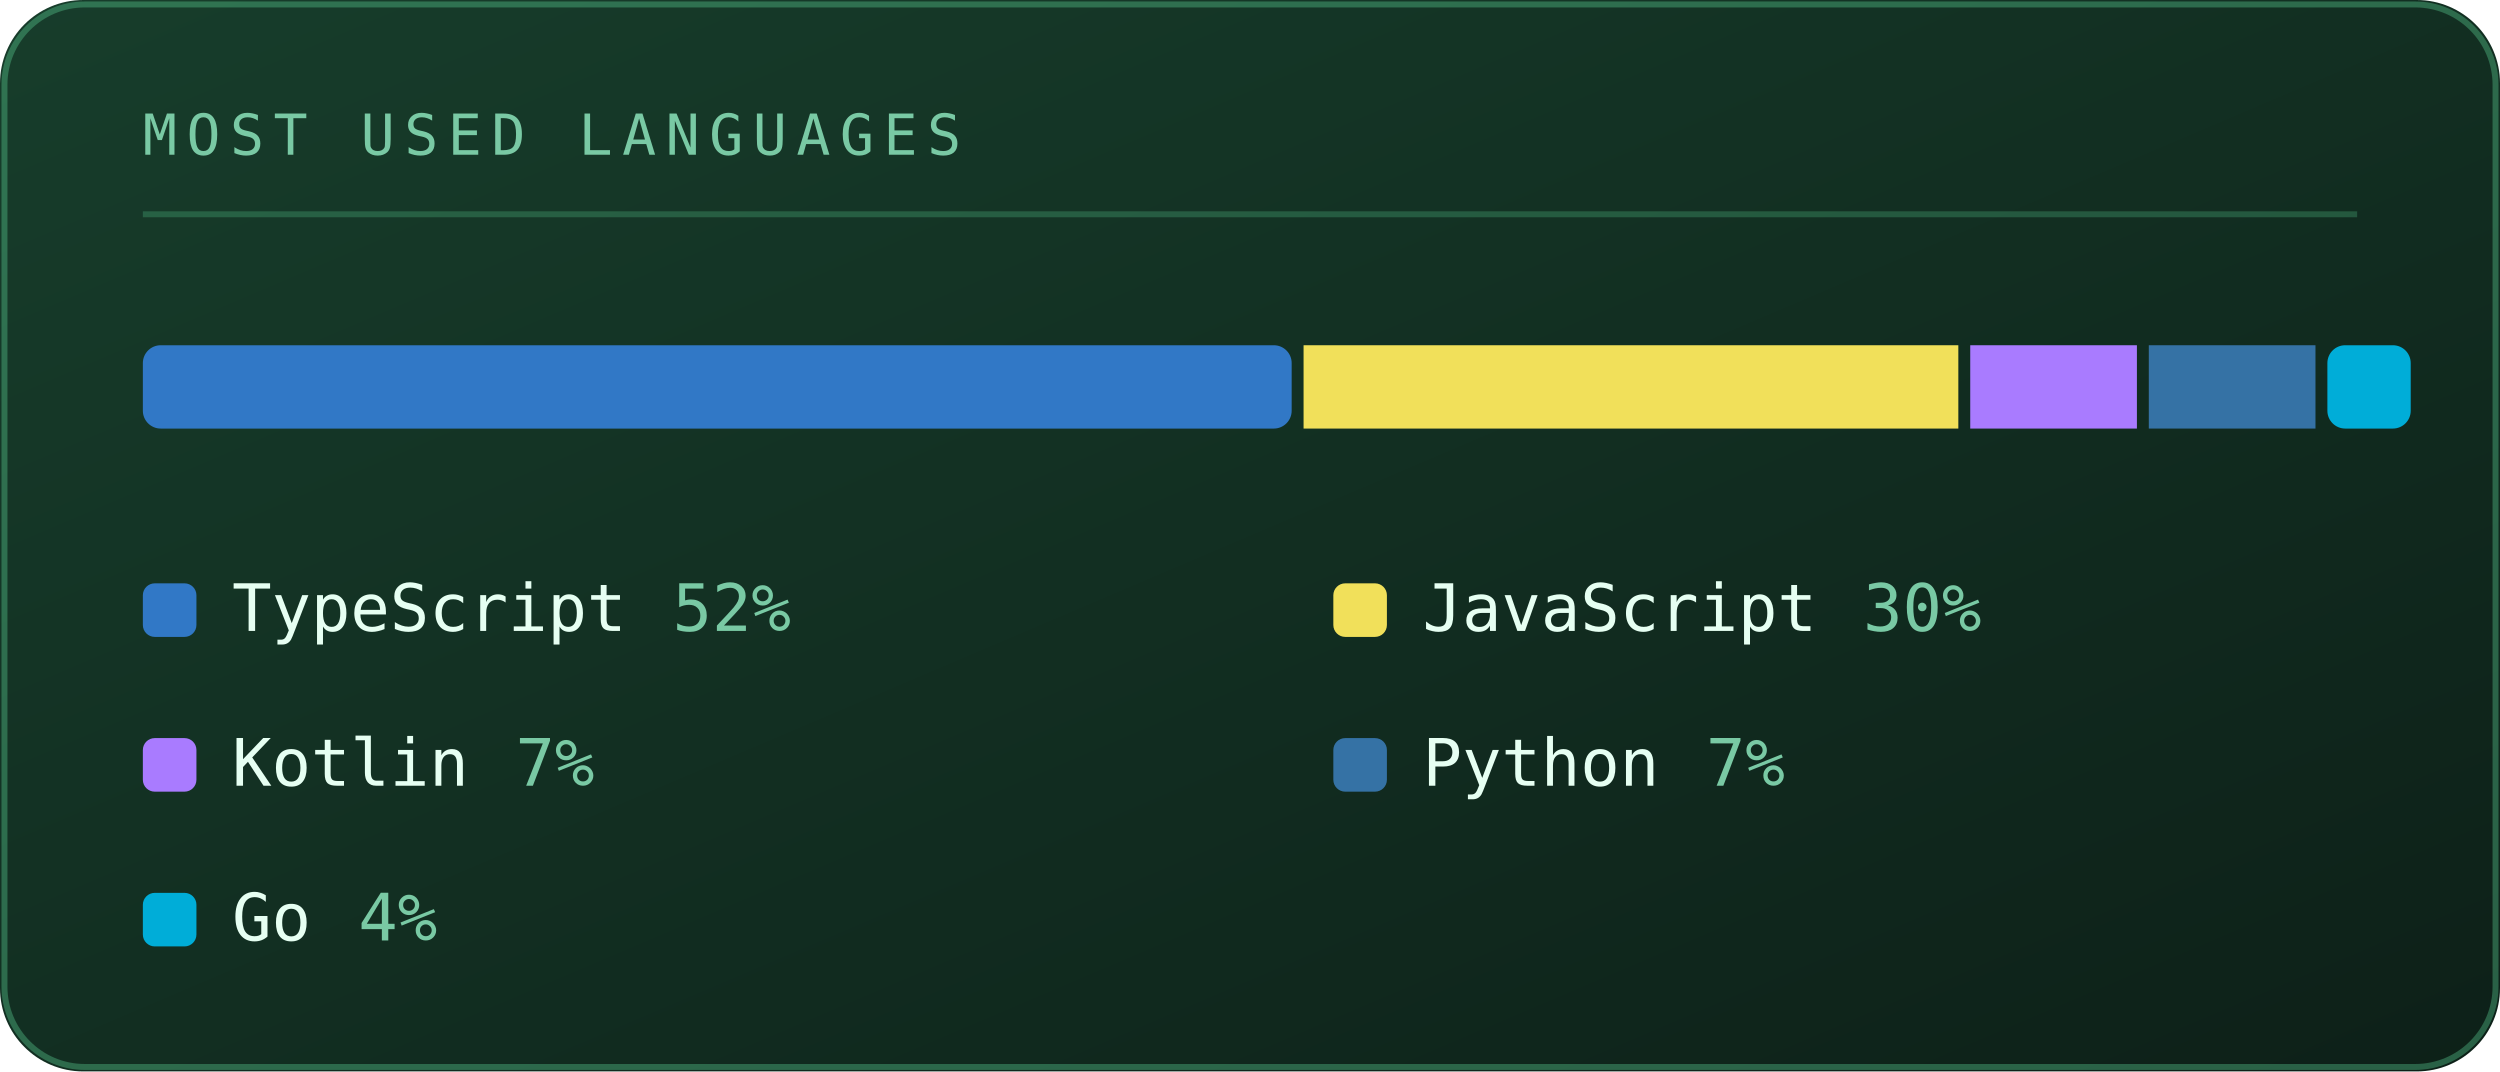
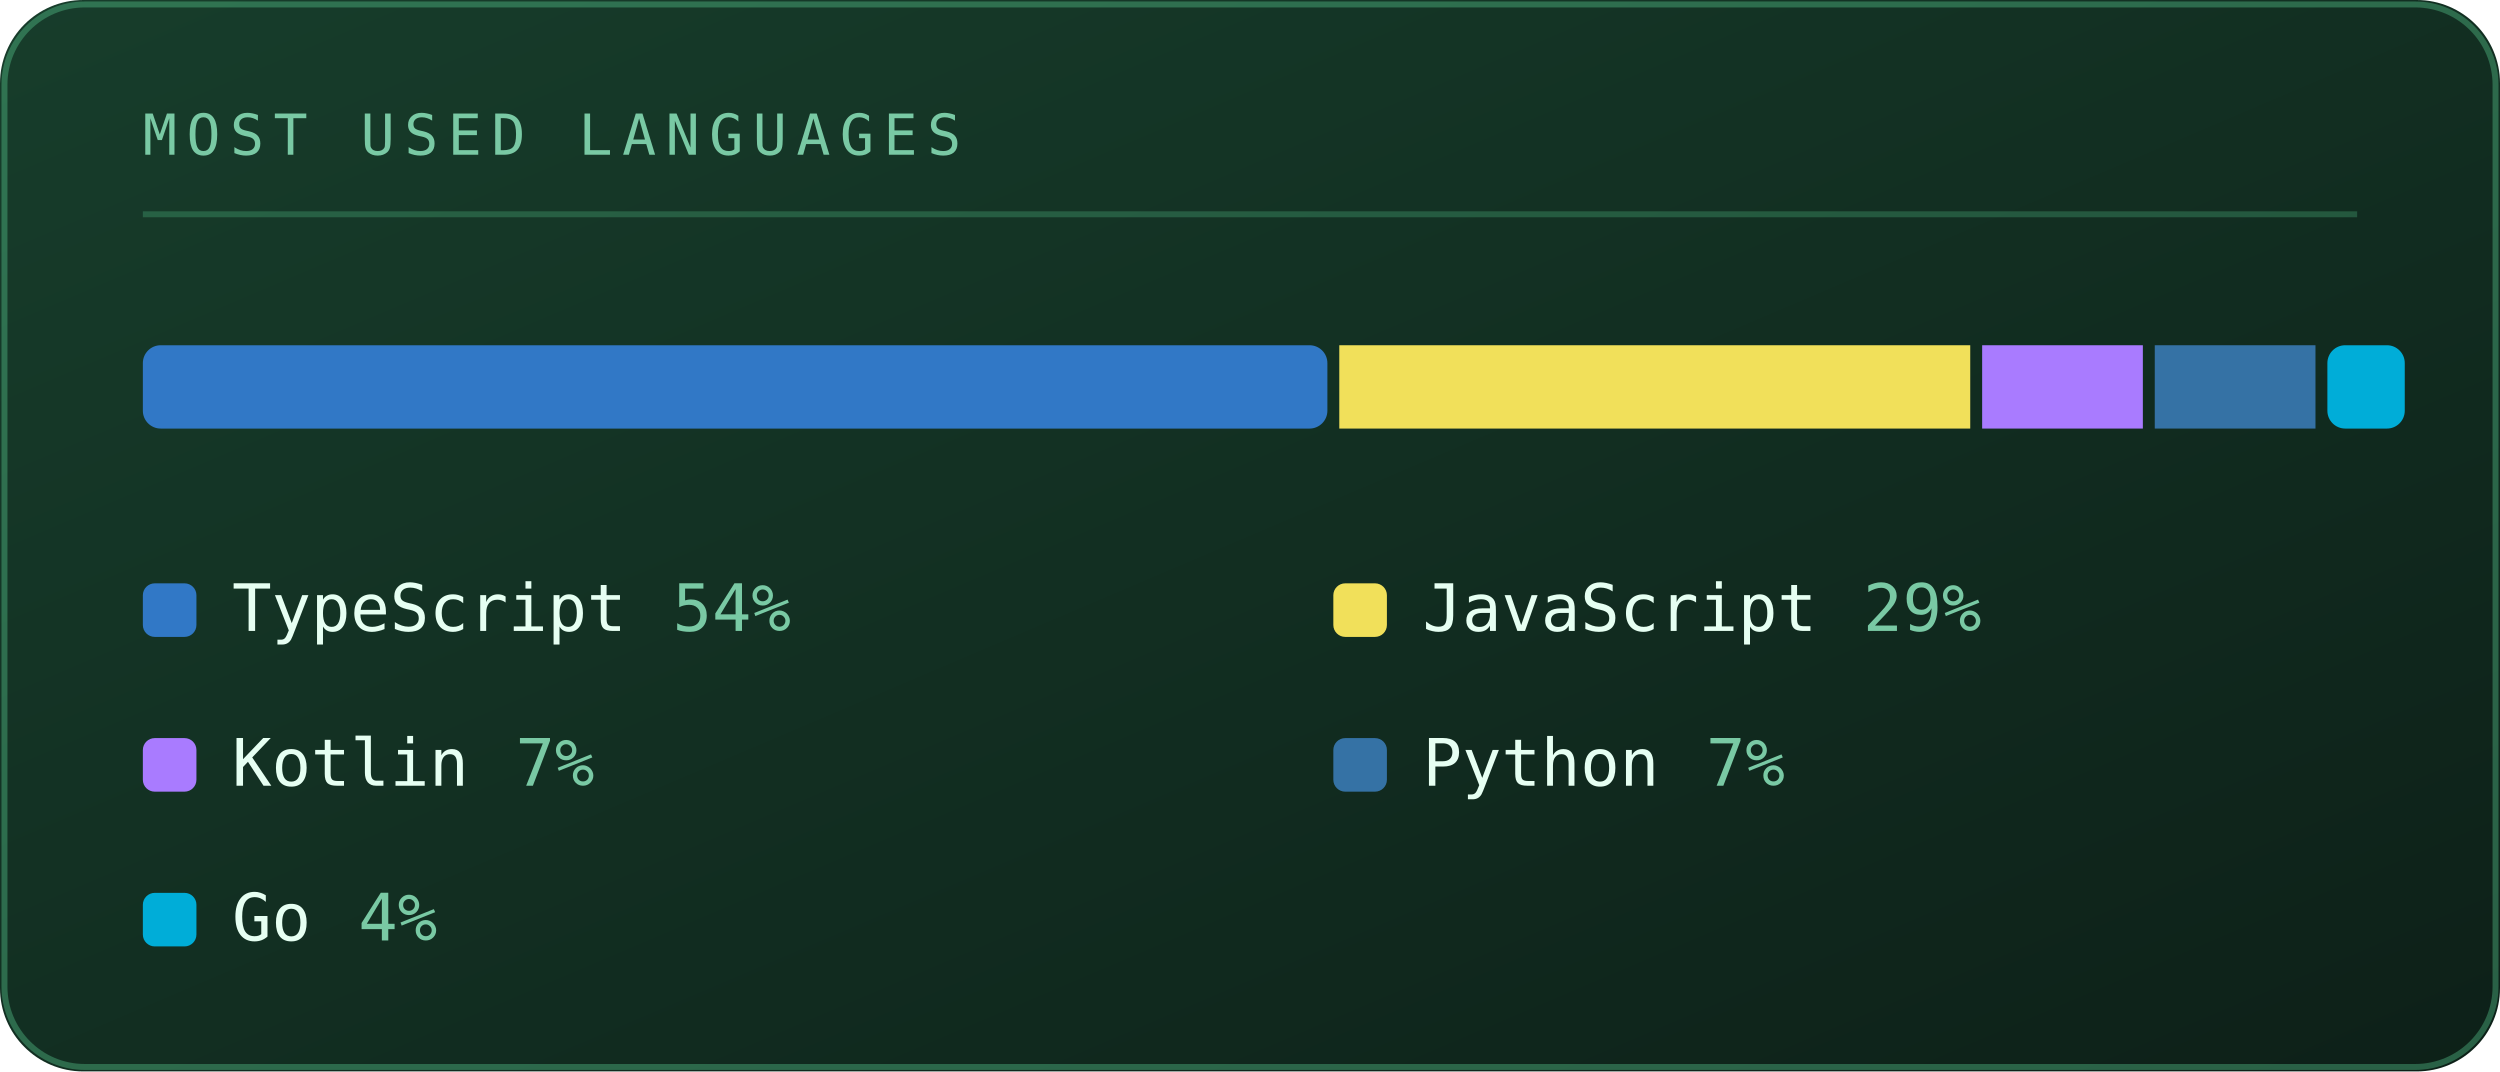
<svg xmlns="http://www.w3.org/2000/svg" viewBox="0 0 420 180" width="420" height="180" role="img" aria-labelledby="lngt lngd">
  <defs>
    <linearGradient id="lngbg" x1="0" y1="0" x2="1" y2="1">
      <stop offset="0" stop-color="#173d2b" />
      <stop offset="1" stop-color="#0d2018" />
    </linearGradient>
  </defs>
  <style>
    .mono{font-family:ui-monospace,SFMono-Regular,Menlo,Consolas,"DejaVu Sans Mono",monospace}
    .lbl{font-size:9.5px;letter-spacing:1.6px;fill:#79c9a4}
    .big{font-size:31px;font-weight:700;fill:#e6fff2}
    .med{font-size:15px;font-weight:700;fill:#e6fff2}
    .sm{font-size:11px;fill:#e6fff2}
    .dim{font-size:11px;fill:#79c9a4}
    
    .pulse{animation:pulse 3.4s ease-in-out infinite}
    @keyframes pulse{0%,100%{opacity:1}50%{opacity:.62}}
</style>
  <rect width="420" height="180" rx="14" fill="url(#lngbg)" />
  <rect x="0.75" y="0.75" width="418.5" height="178.5" rx="13.5" fill="none" stroke="#5fd99a" stroke-opacity="0.35" />
  <text class="mono lbl" x="24" y="26">MOST USED LANGUAGES</text>
  <line x1="24" y1="36" x2="396" y2="36" stroke="#5fd99a" stroke-opacity="0.25" />
-   <rect x="24" y="58" width="193" height="14" fill="#3178c6" rx="3" />
-   <rect x="219" y="58" width="110" height="14" fill="#f1e05a" rx="0" />
-   <rect x="331" y="58" width="28" height="14" fill="#a97bff" rx="0" />
-   <rect x="361" y="58" width="28" height="14" fill="#3572a5" rx="0" />
-   <rect x="391" y="58" width="14" height="14" fill="#00add8" rx="3" />
+   <rect x="24" y="58" width="199" height="14" fill="#3178c6" rx="3" />
+   <rect x="225" y="58" width="106" height="14" fill="#f1e05a" rx="0" />
+   <rect x="333" y="58" width="27" height="14" fill="#a97bff" rx="0" />
+   <rect x="362" y="58" width="27" height="14" fill="#3572a5" rx="0" />
+   <rect x="391" y="58" width="13" height="14" fill="#00add8" rx="3" />
  <rect x="24" y="98" width="9" height="9" rx="2" fill="#3178c6" />
  <text class="mono sm" x="39" y="106">TypeScript</text>
-   <text class="mono dim" x="113" y="106">52%</text>
+   <text class="mono dim" x="113" y="106">54%</text>
  <rect x="224" y="98" width="9" height="9" rx="2" fill="#f1e05a" />
  <text class="mono sm" x="239" y="106">JavaScript</text>
-   <text class="mono dim" x="313" y="106">30%</text>
+   <text class="mono dim" x="313" y="106">29%</text>
  <rect x="24" y="124" width="9" height="9" rx="2" fill="#a97bff" />
  <text class="mono sm" x="39" y="132">Kotlin</text>
  <text class="mono dim" x="86.6" y="132">7%</text>
  <rect x="224" y="124" width="9" height="9" rx="2" fill="#3572a5" />
  <text class="mono sm" x="239" y="132">Python</text>
  <text class="mono dim" x="286.6" y="132">7%</text>
  <rect x="24" y="150" width="9" height="9" rx="2" fill="#00add8" />
  <text class="mono sm" x="39" y="158">Go</text>
  <text class="mono dim" x="60.2" y="158">4%</text>
</svg>
